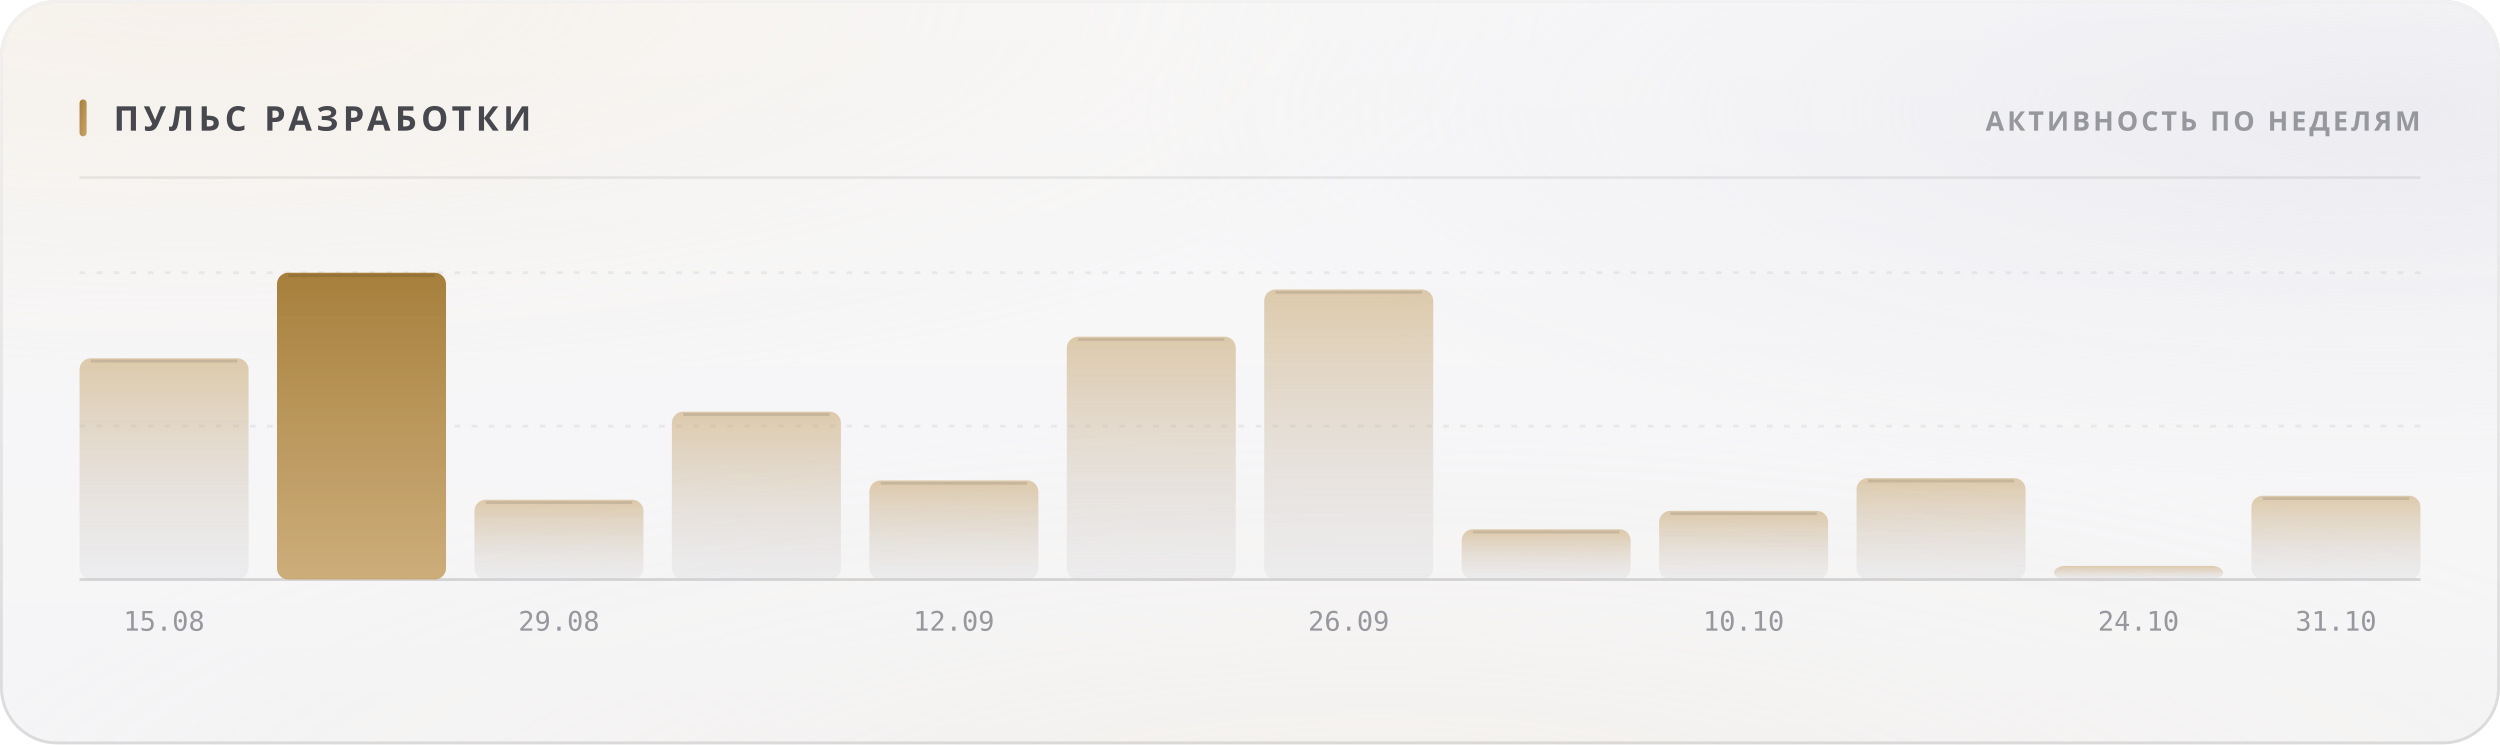
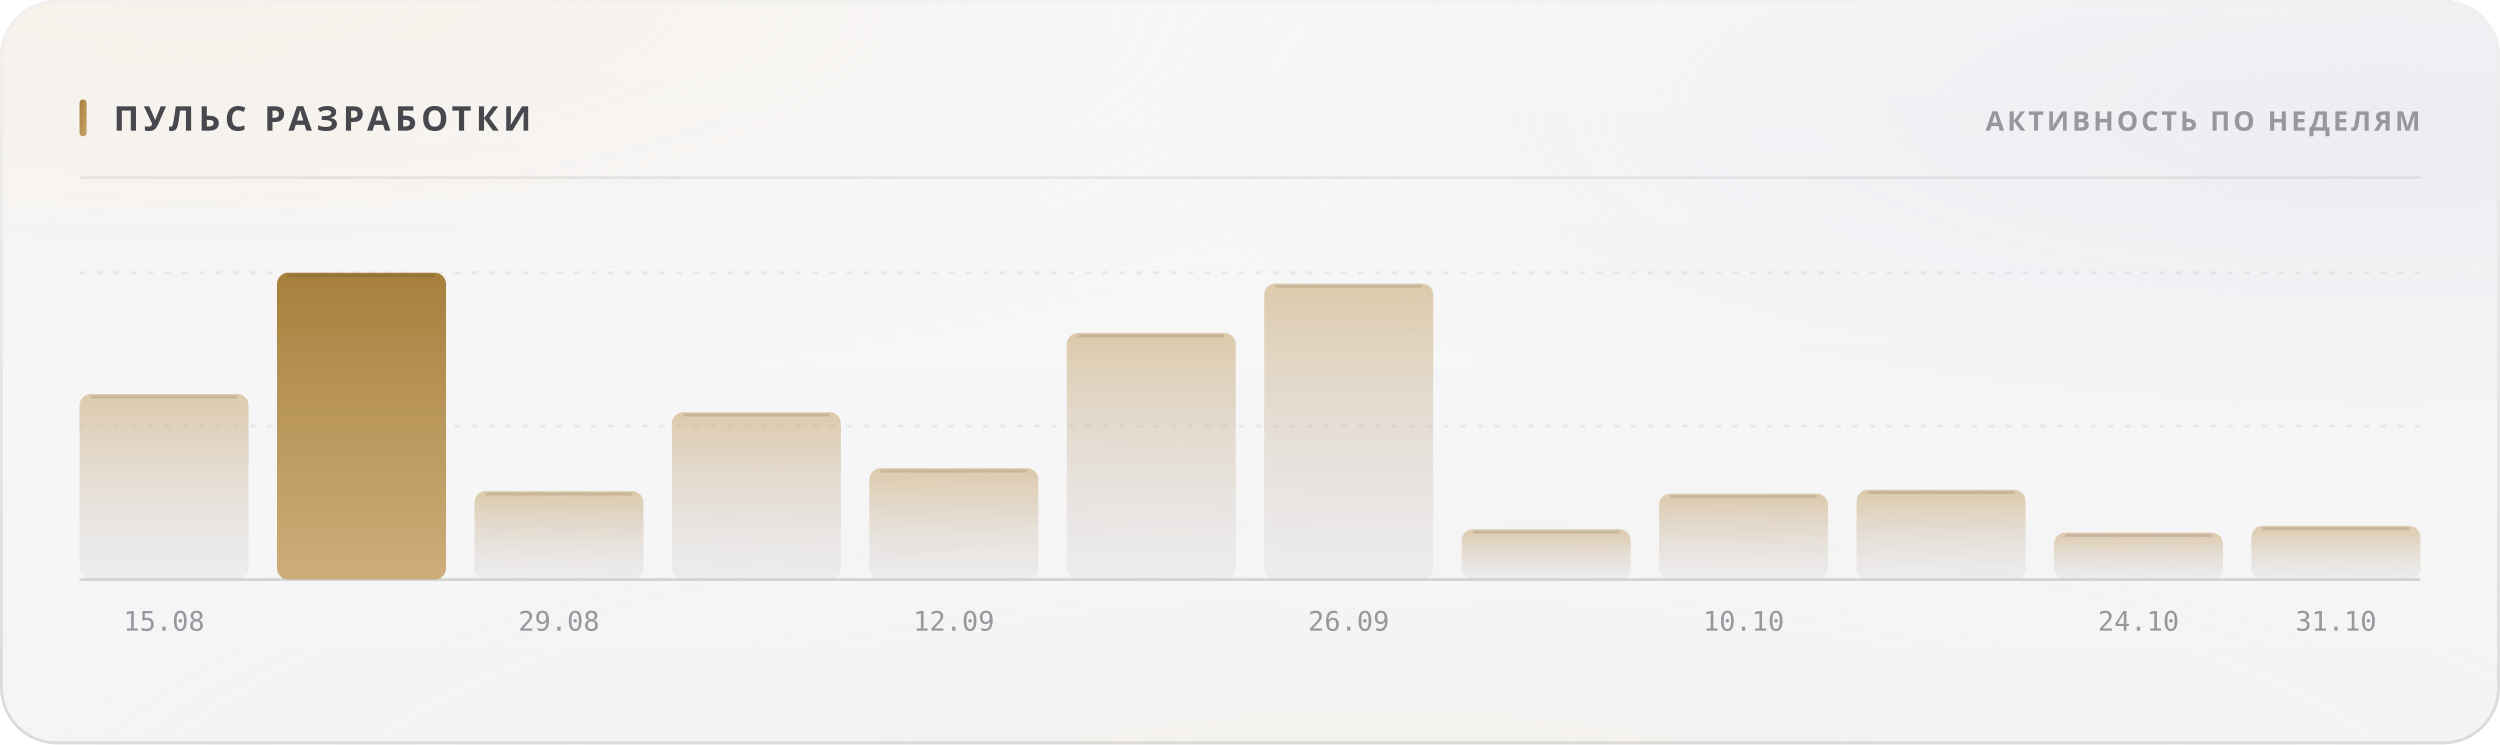
<svg xmlns="http://www.w3.org/2000/svg" width="880" height="262" viewBox="0 0 880 262" role="img">
  <style>
  text { font-family: -apple-system, BlinkMacSystemFont, 'Segoe UI', 'Noto Sans', Helvetica, Arial, sans-serif; }
  .mono { font-family: ui-monospace, 'SF Mono', 'Cascadia Mono', 'DejaVu Sans Mono', Menlo, Consolas, monospace; font-variant-numeric: tabular-nums; }
  .caps { letter-spacing: .1em; text-transform: uppercase; }

  @keyframes sheen  { from { transform: translateX(-120%); } to { transform: translateX(260%); } }
  @keyframes rise   { from { opacity: 0; transform: translateY(6px); } to { opacity: 1; transform: none; } }
  @keyframes slide  { from { opacity: 0; transform: translateX(-8px); } to { opacity: 1; transform: none; } }
  @keyframes grow   { from { transform: scaleY(0); } to { transform: scaleY(1); } }
  @keyframes widen  { from { transform: scaleX(0); } to { transform: scaleX(1); } }
  @keyframes draw   { from { stroke-dashoffset: 200; } to { stroke-dashoffset: 0; } }

  .sheen { animation: sheen 5.5s cubic-bezier(.45,0,.2,1) infinite; }
  .rise  { animation: rise .5s cubic-bezier(.16,1,.3,1) both; }
  .slide { animation: slide .42s cubic-bezier(.16,1,.3,1) both; }
  .bar   { transform-box: fill-box; transform-origin: 50% 100%;
           animation: grow .62s cubic-bezier(.16,1,.3,1) both; }
  .fill  { transform-box: fill-box; transform-origin: 0% 50%;
           animation: widen .8s cubic-bezier(.16,1,.3,1) both; }
  /* The hidden start state lives in the keyframes, never in the static rule.
     A renderer that ignores CSS animations then falls back to the FINISHED
     state — a drawn line, visible text — instead of an empty panel. */
  .spark { stroke-dasharray: 200;
           animation: draw 1.1s cubic-bezier(.16,1,.3,1) both; }

  @media (prefers-reduced-motion: reduce) {
    .sheen { animation: none; opacity: 0; }
    .rise, .slide, .bar, .fill, .spark { animation: none; opacity: 1; transform: none;
                                         stroke-dashoffset: 0; }
  }</style>
  <defs>
    <filter id="grain5" x="0" y="0" width="100%" height="100%">
      <feTurbulence type="fractalNoise" baseFrequency="0.85" numOctaves="3" stitchTiles="stitch" />
      <feColorMatrix type="saturate" values="0" />
    </filter>
    <linearGradient id="accent1" x1="0" y1="0" x2="1" y2="1">
      <stop offset="0%" stop-color="#a67f3b" />
      <stop offset="100%" stop-color="#c8a56c" />
    </linearGradient>
    <radialGradient id="aurora6" cx="0.08" cy="0" r="0.55">
      <stop offset="0%" stop-color="#e7c99a" stop-opacity="0.28" />
      <stop offset="55%" stop-color="#e7c99a" stop-opacity="0.098" />
      <stop offset="100%" stop-color="#e7c99a" stop-opacity="0" />
    </radialGradient>
    <radialGradient id="aurora7" cx="0.95" cy="0.15" r="0.5">
      <stop offset="0%" stop-color="#ccccdb" stop-opacity="0.45" />
      <stop offset="55%" stop-color="#ccccdb" stop-opacity="0.158" />
      <stop offset="100%" stop-color="#ccccdb" stop-opacity="0" />
    </radialGradient>
    <radialGradient id="aurora8" cx="0.55" cy="1.15" r="0.6">
      <stop offset="0%" stop-color="#ead4b3" stop-opacity="0.2" />
      <stop offset="55%" stop-color="#ead4b3" stop-opacity="0.07" />
      <stop offset="100%" stop-color="#ead4b3" stop-opacity="0" />
    </radialGradient>
    <linearGradient id="glass2" x1="0" y1="0" x2="0" y2="1">
      <stop offset="0%" stop-color="#ffffff" stop-opacity="0.42" />
      <stop offset="100%" stop-color="#ffffff" stop-opacity="0.16" />
    </linearGradient>
    <linearGradient id="rim3" x1="0" y1="0" x2="0" y2="1">
      <stop offset="0%" stop-color="#ffffff" stop-opacity="0.7" />
      <stop offset="100%" stop-color="#ffffff" stop-opacity="0.15" />
    </linearGradient>
    <linearGradient id="spec4" x1="0" y1="0" x2="1" y2="0">
      <stop offset="0%" stop-color="#ffffff" stop-opacity="0" />
      <stop offset="35%" stop-color="#ffffff" stop-opacity="0.72" />
      <stop offset="70%" stop-color="#ffffff" stop-opacity="0.252" />
      <stop offset="100%" stop-color="#ffffff" stop-opacity="0" />
    </linearGradient>
    <linearGradient id="barfill9" x1="0" y1="0" x2="0" y2="1">
      <stop offset="0%" stop-color="#c8a56c" stop-opacity="0.55" />
      <stop offset="100%" stop-color="#cdcdd4" stop-opacity="0.22" />
    </linearGradient>
    <linearGradient id="barfill10" x1="0" y1="0" x2="0" y2="1">
      <stop offset="0%" stop-color="#a67f3b" stop-opacity="1" />
      <stop offset="100%" stop-color="#c8a56c" stop-opacity="0.9" />
    </linearGradient>
    <linearGradient id="barfill11" x1="0" y1="0" x2="0" y2="1">
      <stop offset="0%" stop-color="#c8a56c" stop-opacity="0.55" />
      <stop offset="100%" stop-color="#cdcdd4" stop-opacity="0.22" />
    </linearGradient>
    <linearGradient id="barfill12" x1="0" y1="0" x2="0" y2="1">
      <stop offset="0%" stop-color="#c8a56c" stop-opacity="0.55" />
      <stop offset="100%" stop-color="#cdcdd4" stop-opacity="0.22" />
    </linearGradient>
    <linearGradient id="barfill13" x1="0" y1="0" x2="0" y2="1">
      <stop offset="0%" stop-color="#c8a56c" stop-opacity="0.55" />
      <stop offset="100%" stop-color="#cdcdd4" stop-opacity="0.22" />
    </linearGradient>
    <linearGradient id="barfill14" x1="0" y1="0" x2="0" y2="1">
      <stop offset="0%" stop-color="#c8a56c" stop-opacity="0.55" />
      <stop offset="100%" stop-color="#cdcdd4" stop-opacity="0.22" />
    </linearGradient>
    <linearGradient id="barfill15" x1="0" y1="0" x2="0" y2="1">
      <stop offset="0%" stop-color="#c8a56c" stop-opacity="0.55" />
      <stop offset="100%" stop-color="#cdcdd4" stop-opacity="0.22" />
    </linearGradient>
    <linearGradient id="barfill16" x1="0" y1="0" x2="0" y2="1">
      <stop offset="0%" stop-color="#c8a56c" stop-opacity="0.55" />
      <stop offset="100%" stop-color="#cdcdd4" stop-opacity="0.22" />
    </linearGradient>
    <linearGradient id="barfill17" x1="0" y1="0" x2="0" y2="1">
      <stop offset="0%" stop-color="#c8a56c" stop-opacity="0.55" />
      <stop offset="100%" stop-color="#cdcdd4" stop-opacity="0.22" />
    </linearGradient>
    <linearGradient id="barfill18" x1="0" y1="0" x2="0" y2="1">
      <stop offset="0%" stop-color="#c8a56c" stop-opacity="0.55" />
      <stop offset="100%" stop-color="#cdcdd4" stop-opacity="0.22" />
    </linearGradient>
    <linearGradient id="barfill19" x1="0" y1="0" x2="0" y2="1">
      <stop offset="0%" stop-color="#c8a56c" stop-opacity="0.55" />
      <stop offset="100%" stop-color="#cdcdd4" stop-opacity="0.22" />
    </linearGradient>
    <linearGradient id="barfill20" x1="0" y1="0" x2="0" y2="1">
      <stop offset="0%" stop-color="#c8a56c" stop-opacity="0.55" />
      <stop offset="100%" stop-color="#cdcdd4" stop-opacity="0.22" />
    </linearGradient>
  </defs>
  <rect width="880" height="262" rx="20" fill="#f3f3f5" />
  <rect width="880" height="262" rx="20" fill="url(#aurora6)" />
  <rect width="880" height="262" rx="20" fill="url(#aurora7)" />
  <rect width="880" height="262" rx="20" fill="url(#aurora8)" />
  <rect width="880" height="262" rx="20" fill="url(#glass2)" />
  <rect width="880" height="262" rx="20" filter="url(#grain5)" opacity="0.06" style="mix-blend-mode:overlay" />
  <rect x=".5" y=".5" width="879" height="261" rx="19.5" fill="none" stroke="rgba(10,10,12,0.14)" />
  <rect x=".5" y=".5" width="879" height="261" rx="19.5" fill="none" stroke="url(#rim3)" />
  <path d="M20 1 H860" stroke="url(#spec4)" stroke-width="1.2" fill="none" />
  <rect x="28" y="35" width="2.5" height="13" rx="1.25" fill="url(#accent1)" />
  <text x="40" y="46" font-size="12" font-weight="700" fill="#47474e" letter-spacing="0.13em">ПУЛЬС РАЗРАБОТКИ</text>
  <text x="852" y="46" font-size="9.5" font-weight="600" fill="#97989e" text-anchor="end" letter-spacing="0.11em">АКТИВНОСТЬ ПО НЕДЕЛЯМ</text>
  <path d="M28 62.5 H852" stroke="rgba(10,10,12,0.07)" stroke-width="1" />
  <path d="M28 150.0 H852" stroke="rgba(10,10,12,0.06)" stroke-width="1" stroke-dasharray="2 4" />
  <path d="M28 96.0 H852" stroke="rgba(10,10,12,0.06)" stroke-width="1" stroke-dasharray="2 4" />
  <path d="M28 204 H852" stroke="rgba(10,10,12,0.14)" stroke-width="1" />
-   <rect class="bar" x="28.0" y="126.1" width="59.5" height="77.9" rx="4" fill="url(#barfill9)" opacity="1" style="animation-delay:0s" />
-   <path d="M32.0 127.1 H83.5" stroke="rgba(10,10,12,0.11)" stroke-width="1" />
+   <rect class="bar" x="28.0" y="138.7" width="59.5" height="65.3" rx="4" fill="url(#barfill9)" opacity="1" style="animation-delay:0s" />
+   <path d="M32.0 139.7 H83.5" stroke="rgba(10,10,12,0.11)" stroke-width="1" />
  <text x="57.75" y="222" font-size="9.5" font-weight="400" fill="#97989e" text-anchor="middle" class="mono">15.08</text>
  <rect class="bar" x="97.5" y="96.0" width="59.5" height="108.0" rx="4" fill="url(#barfill10)" opacity="1" style="animation-delay:0.038s" />
  <path d="M101.5 97.0 H153.0" stroke="rgba(10,10,12,0.11)" stroke-width="1" />
-   <rect class="bar" x="167.0" y="175.9" width="59.5" height="28.1" rx="4" fill="url(#barfill11)" opacity="1" style="animation-delay:0.076s" />
-   <path d="M171.0 176.9 H222.5" stroke="rgba(10,10,12,0.11)" stroke-width="1" />
+   <rect class="bar" x="167.0" y="172.9" width="59.5" height="31.1" rx="4" fill="url(#barfill11)" opacity="1" style="animation-delay:0.076s" />
+   <path d="M171.0 173.9 H222.5" stroke="rgba(10,10,12,0.11)" stroke-width="1" />
  <text x="196.75" y="222" font-size="9.5" font-weight="400" fill="#97989e" text-anchor="middle" class="mono">29.08</text>
-   <rect class="bar" x="236.5" y="144.9" width="59.5" height="59.1" rx="4" fill="url(#barfill12)" opacity="1" style="animation-delay:0.114s" />
-   <path d="M240.5 145.9 H292.0" stroke="rgba(10,10,12,0.11)" stroke-width="1" />
-   <rect class="bar" x="306.0" y="169.1" width="59.5" height="34.9" rx="4" fill="url(#barfill13)" opacity="1" style="animation-delay:0.152s" />
-   <path d="M310.0 170.1 H361.5" stroke="rgba(10,10,12,0.11)" stroke-width="1" />
+   <rect class="bar" x="236.5" y="145.1" width="59.5" height="58.9" rx="4" fill="url(#barfill12)" opacity="1" style="animation-delay:0.114s" />
+   <path d="M240.5 146.1 H292.0" stroke="rgba(10,10,12,0.11)" stroke-width="1" />
+   <rect class="bar" x="306.0" y="164.8" width="59.5" height="39.2" rx="4" fill="url(#barfill13)" opacity="1" style="animation-delay:0.152s" />
+   <path d="M310.0 165.8 H361.5" stroke="rgba(10,10,12,0.11)" stroke-width="1" />
  <text x="335.75" y="222" font-size="9.5" font-weight="400" fill="#97989e" text-anchor="middle" class="mono">12.09</text>
-   <rect class="bar" x="375.5" y="118.5" width="59.5" height="85.5" rx="4" fill="url(#barfill14)" opacity="1" style="animation-delay:0.19s" />
-   <path d="M379.5 119.5 H431.0" stroke="rgba(10,10,12,0.11)" stroke-width="1" />
-   <rect class="bar" x="445.0" y="101.9" width="59.5" height="102.1" rx="4" fill="url(#barfill15)" opacity="1" style="animation-delay:0.228s" />
-   <path d="M449.0 102.9 H500.5" stroke="rgba(10,10,12,0.11)" stroke-width="1" />
+   <rect class="bar" x="375.5" y="117.2" width="59.5" height="86.8" rx="4" fill="url(#barfill14)" opacity="1" style="animation-delay:0.19s" />
+   <path d="M379.5 118.2 H431.0" stroke="rgba(10,10,12,0.11)" stroke-width="1" />
+   <rect class="bar" x="445.0" y="99.8" width="59.5" height="104.2" rx="4" fill="url(#barfill15)" opacity="1" style="animation-delay:0.228s" />
+   <path d="M449.0 100.8 H500.5" stroke="rgba(10,10,12,0.11)" stroke-width="1" />
  <text x="474.75" y="222" font-size="9.5" font-weight="400" fill="#97989e" text-anchor="middle" class="mono">26.09</text>
  <rect class="bar" x="514.5" y="186.3" width="59.5" height="17.7" rx="4" fill="url(#barfill16)" opacity="1" style="animation-delay:0.266s" />
  <path d="M518.5 187.3 H570.0" stroke="rgba(10,10,12,0.11)" stroke-width="1" />
-   <rect class="bar" x="584.0" y="179.8" width="59.5" height="24.2" rx="4" fill="url(#barfill17)" opacity="1" style="animation-delay:0.304s" />
-   <path d="M588.0 180.8 H639.5" stroke="rgba(10,10,12,0.11)" stroke-width="1" />
+   <rect class="bar" x="584.0" y="173.8" width="59.5" height="30.2" rx="4" fill="url(#barfill17)" opacity="1" style="animation-delay:0.304s" />
+   <path d="M588.0 174.8 H639.5" stroke="rgba(10,10,12,0.11)" stroke-width="1" />
  <text x="613.75" y="222" font-size="9.5" font-weight="400" fill="#97989e" text-anchor="middle" class="mono">10.10</text>
-   <rect class="bar" x="653.5" y="168.3" width="59.5" height="35.7" rx="4" fill="url(#barfill18)" opacity="1" style="animation-delay:0.342s" />
-   <path d="M657.5 169.3 H709.0" stroke="rgba(10,10,12,0.11)" stroke-width="1" />
-   <rect class="bar" x="723.0" y="199.2" width="59.5" height="4.8" rx="4" fill="url(#barfill19)" opacity="1" style="animation-delay:0.38s" />
+   <rect class="bar" x="653.5" y="172.4" width="59.5" height="31.6" rx="4" fill="url(#barfill18)" opacity="1" style="animation-delay:0.342s" />
+   <path d="M657.5 173.4 H709.0" stroke="rgba(10,10,12,0.11)" stroke-width="1" />
+   <rect class="bar" x="723.0" y="187.5" width="59.5" height="16.5" rx="4" fill="url(#barfill19)" opacity="1" style="animation-delay:0.38s" />
+   <path d="M727.0 188.5 H778.5" stroke="rgba(10,10,12,0.11)" stroke-width="1" />
  <text x="752.75" y="222" font-size="9.5" font-weight="400" fill="#97989e" text-anchor="middle" class="mono">24.10</text>
-   <rect class="bar" x="792.5" y="174.5" width="59.5" height="29.5" rx="4" fill="url(#barfill20)" opacity="1" style="animation-delay:0.418s" />
-   <path d="M796.5 175.5 H848.0" stroke="rgba(10,10,12,0.11)" stroke-width="1" />
+   <rect class="bar" x="792.5" y="185.1" width="59.5" height="18.9" rx="4" fill="url(#barfill20)" opacity="1" style="animation-delay:0.418s" />
+   <path d="M796.5 186.1 H848.0" stroke="rgba(10,10,12,0.11)" stroke-width="1" />
  <text x="822.25" y="222" font-size="9.5" font-weight="400" fill="#97989e" text-anchor="middle" class="mono">31.10</text>
</svg>
